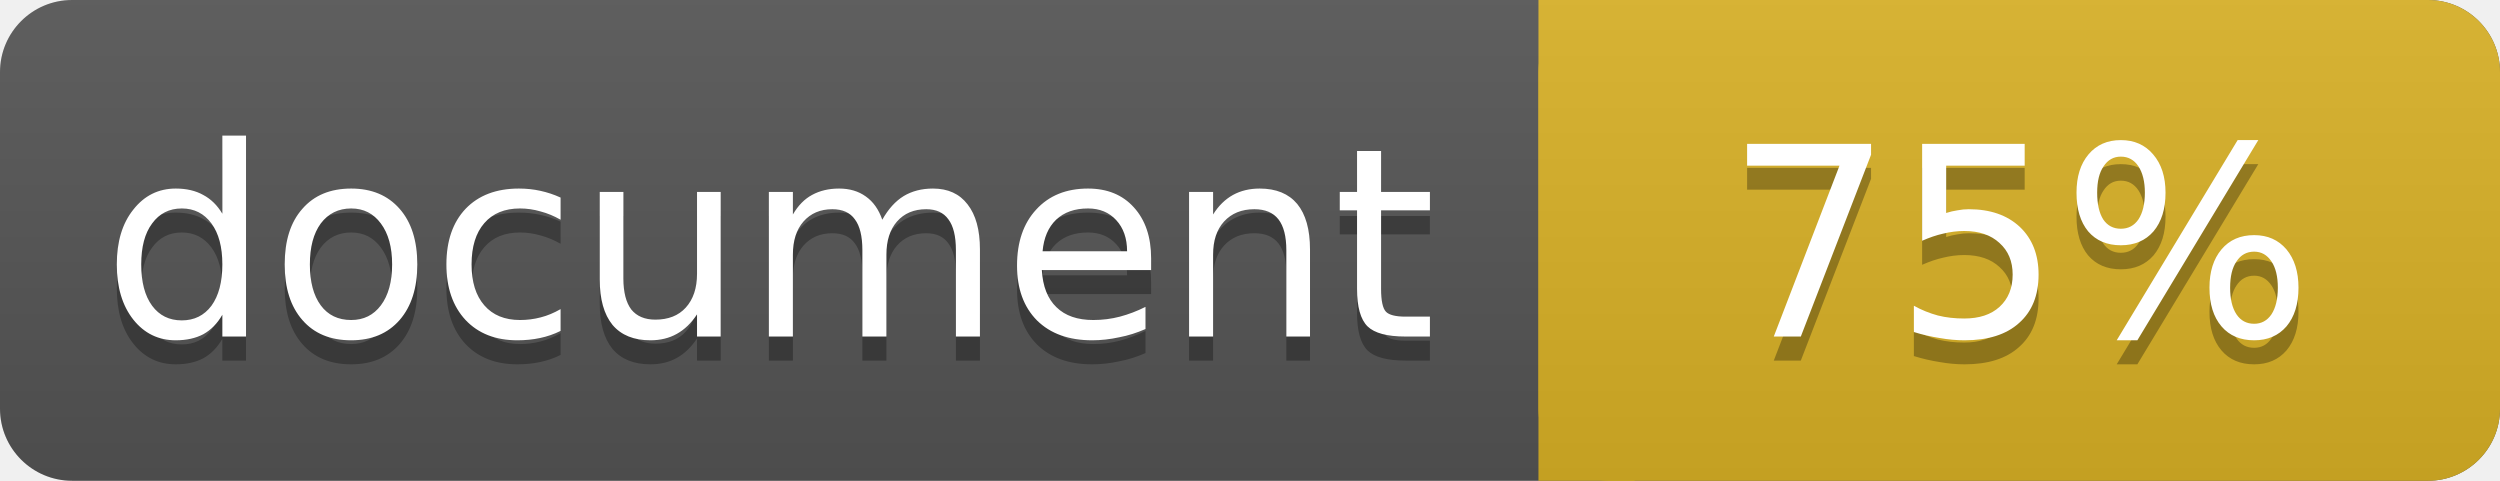
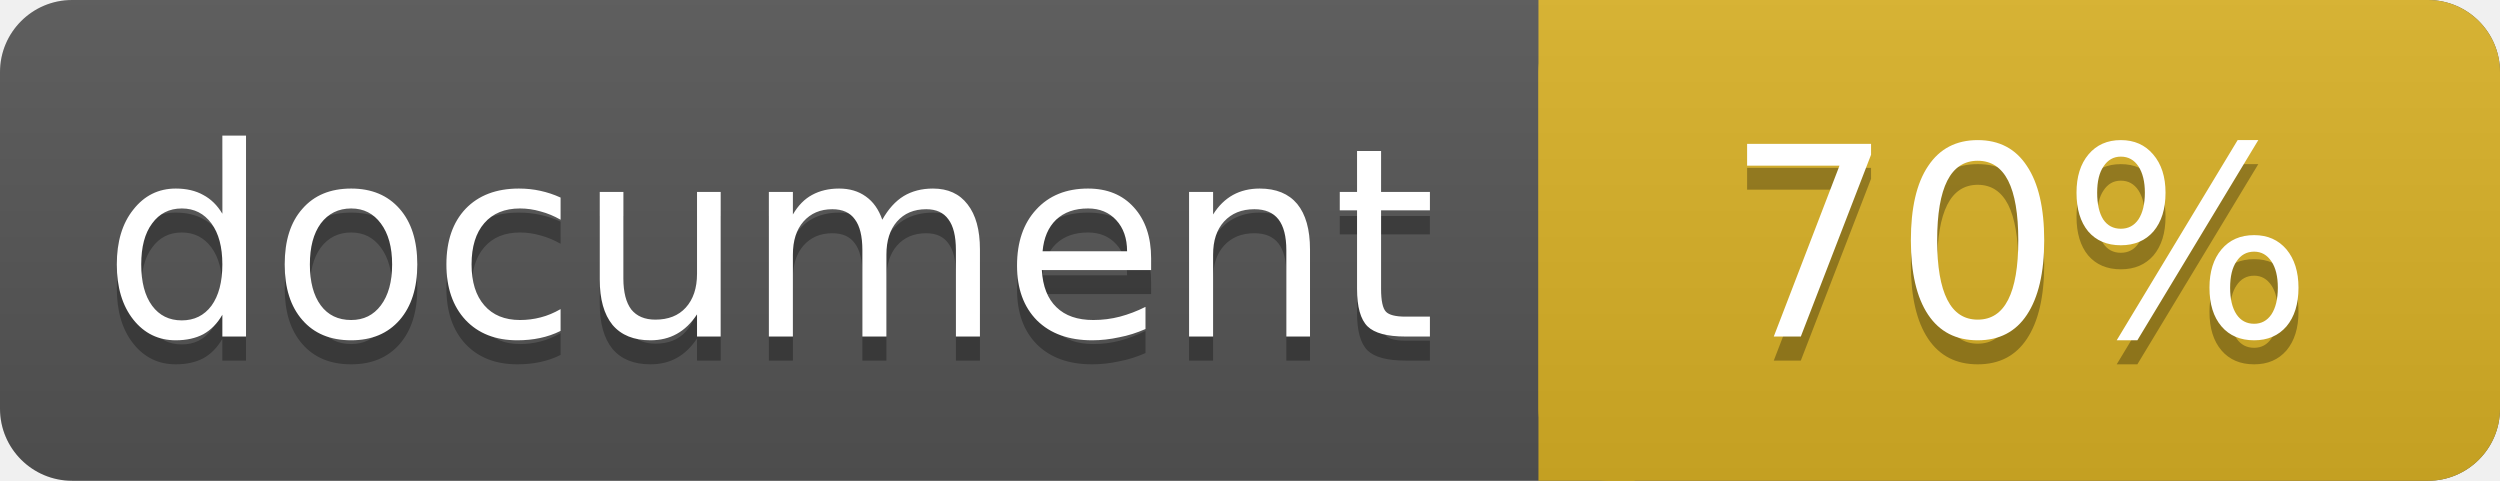
<svg xmlns="http://www.w3.org/2000/svg" width="104" height="20">
  <linearGradient id="a" x2="0" y2="100%">
    <stop offset="0" stop-color="#bbb" stop-opacity=".1" />
    <stop offset="1" stop-opacity=".1" />
  </linearGradient>
  <rect rx="3" width="104" height="20" fill="#555" />
  <rect rx="3" x="64" width="40" height="20" fill="#dab226" />
  <path fill="#dab226" d="M64 0h4v20h-4z" />
  <rect rx="3" width="104" height="20" fill="url(#a)" />
  <g fill="#fff" text-anchor="middle" font-family="DejaVu Sans,Verdana,Geneva,sans-serif" font-size="11">
    <text x="32" y="15" fill="#010101" fill-opacity=".3">document</text>
    <text x="32" y="14">document</text>
-     <text x="84" y="15" fill="#010101" fill-opacity=".3">75%</text>
-     <text x="84" y="14">75%</text>
+     <text x="84" y="15" fill="#010101" fill-opacity=".3">70%</text>
+     <text x="84" y="14">70%</text>
  </g>
</svg>
